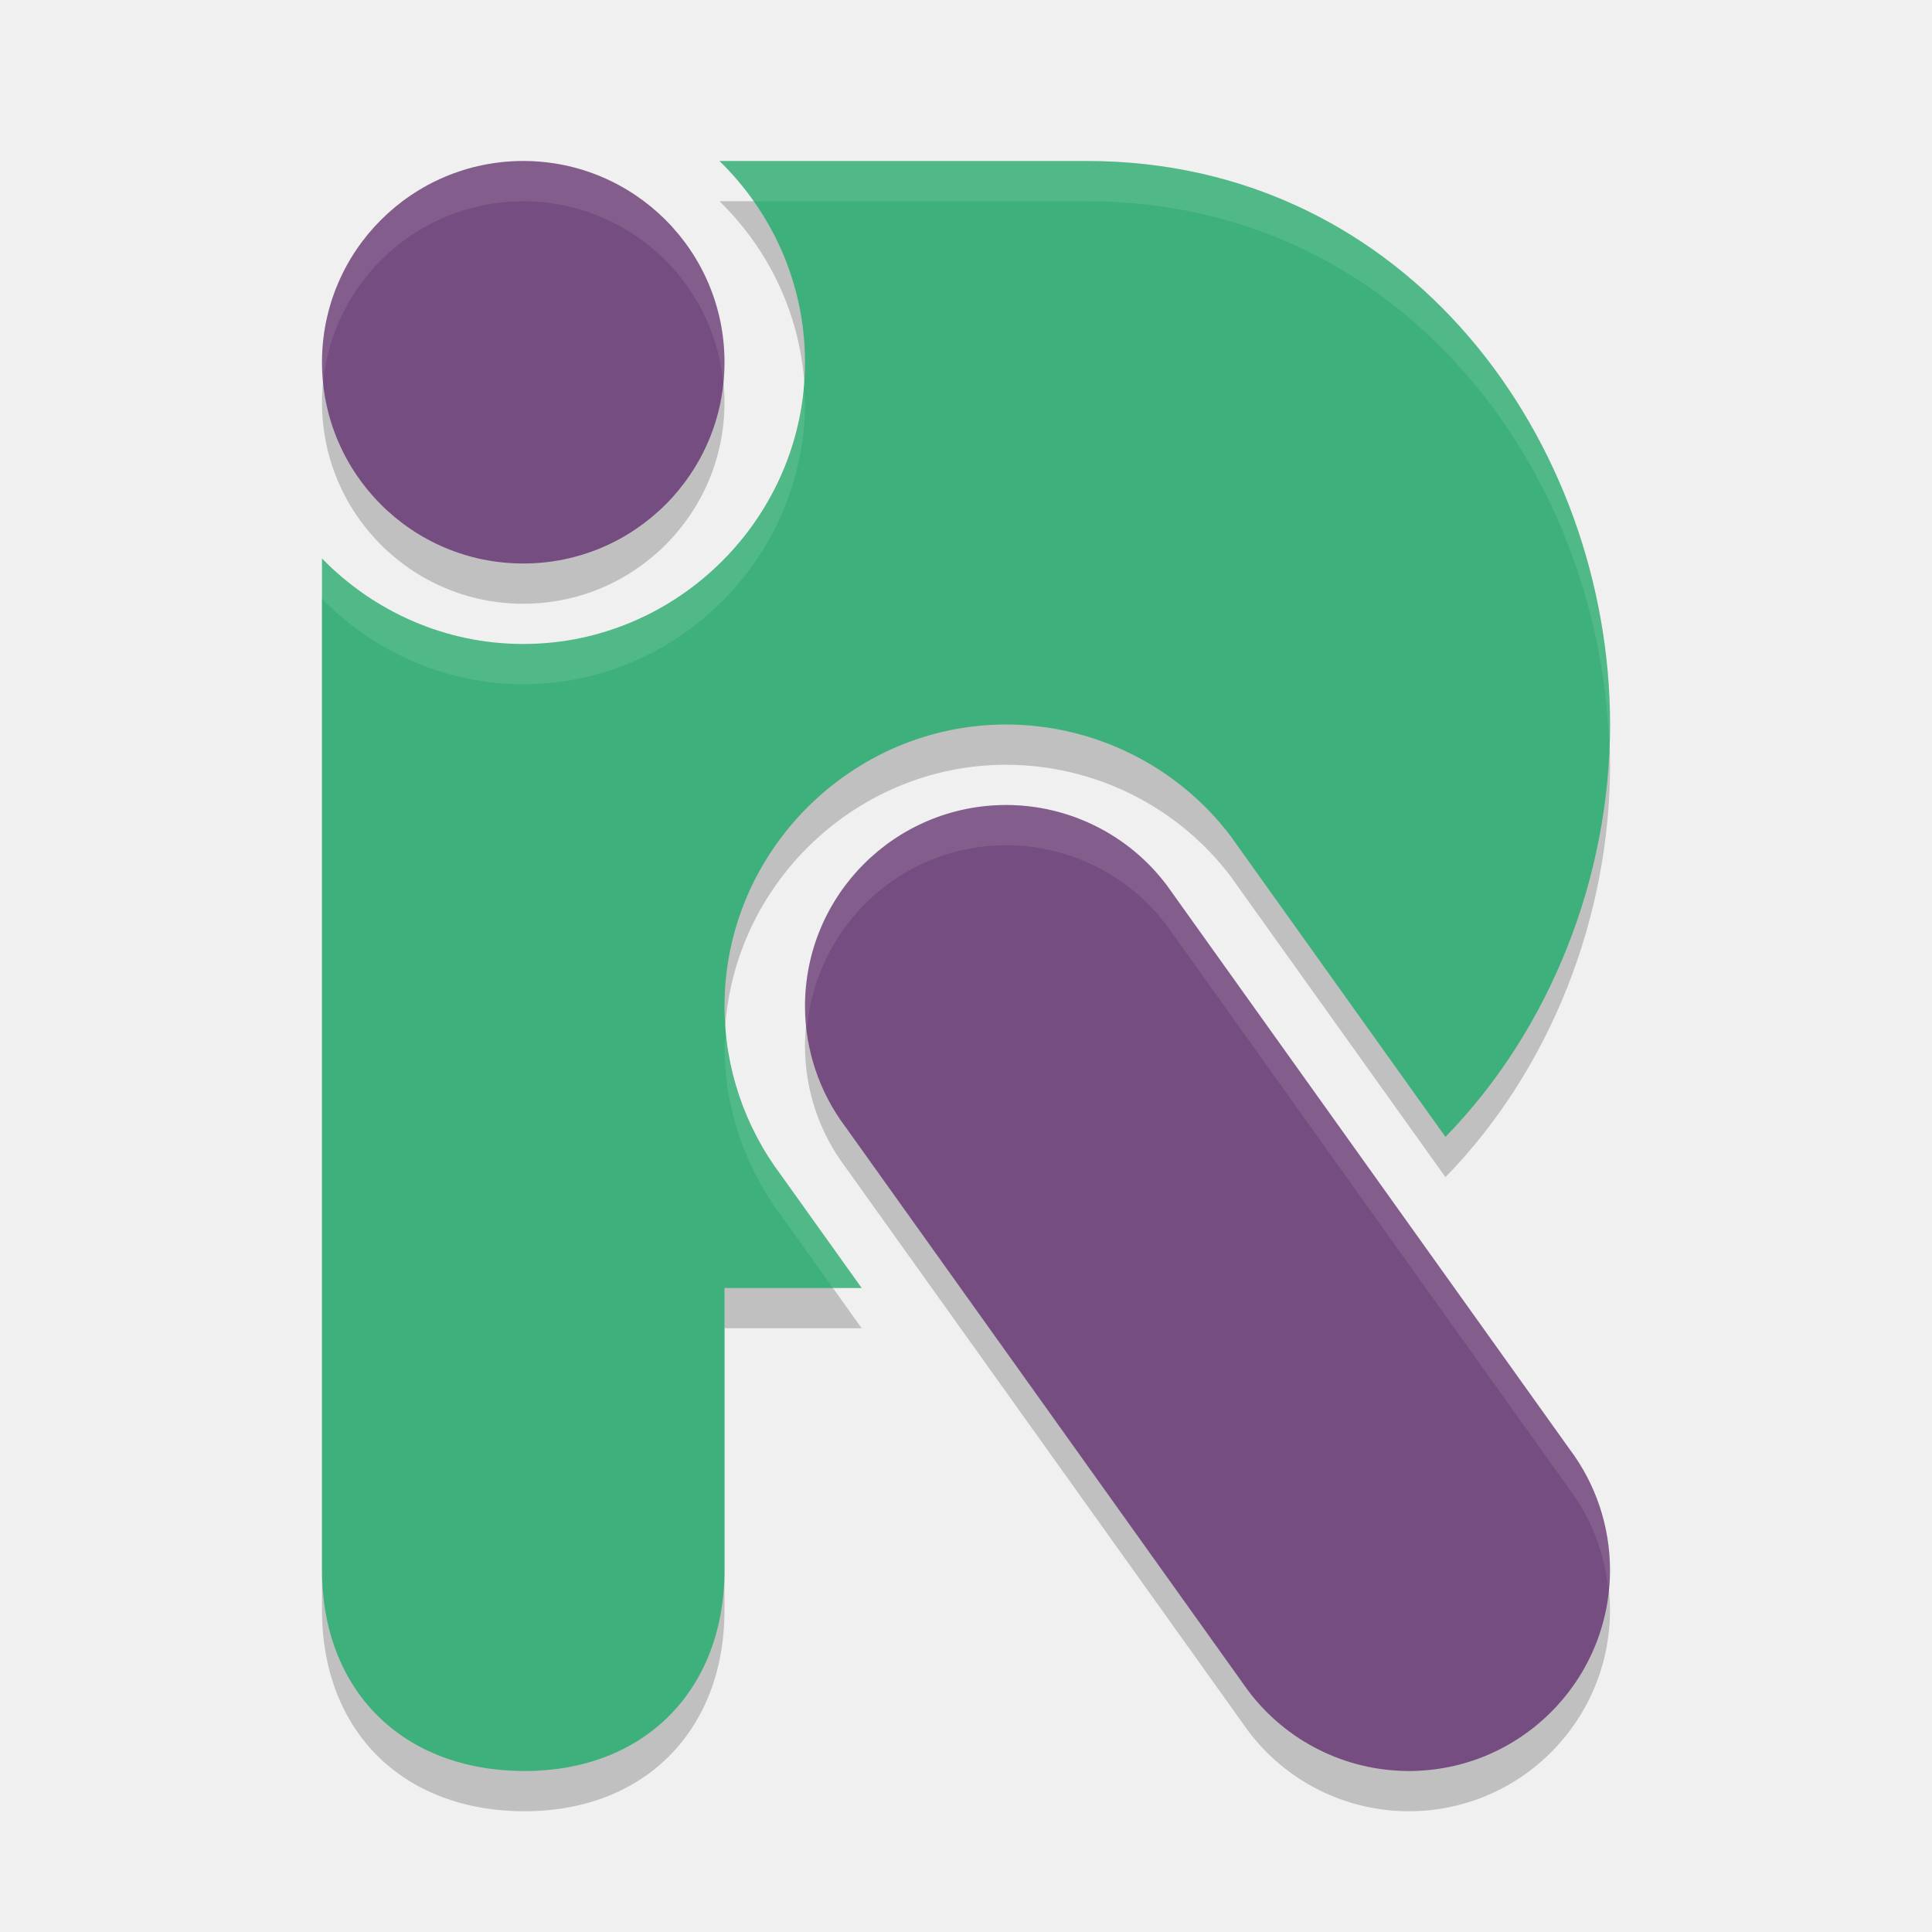
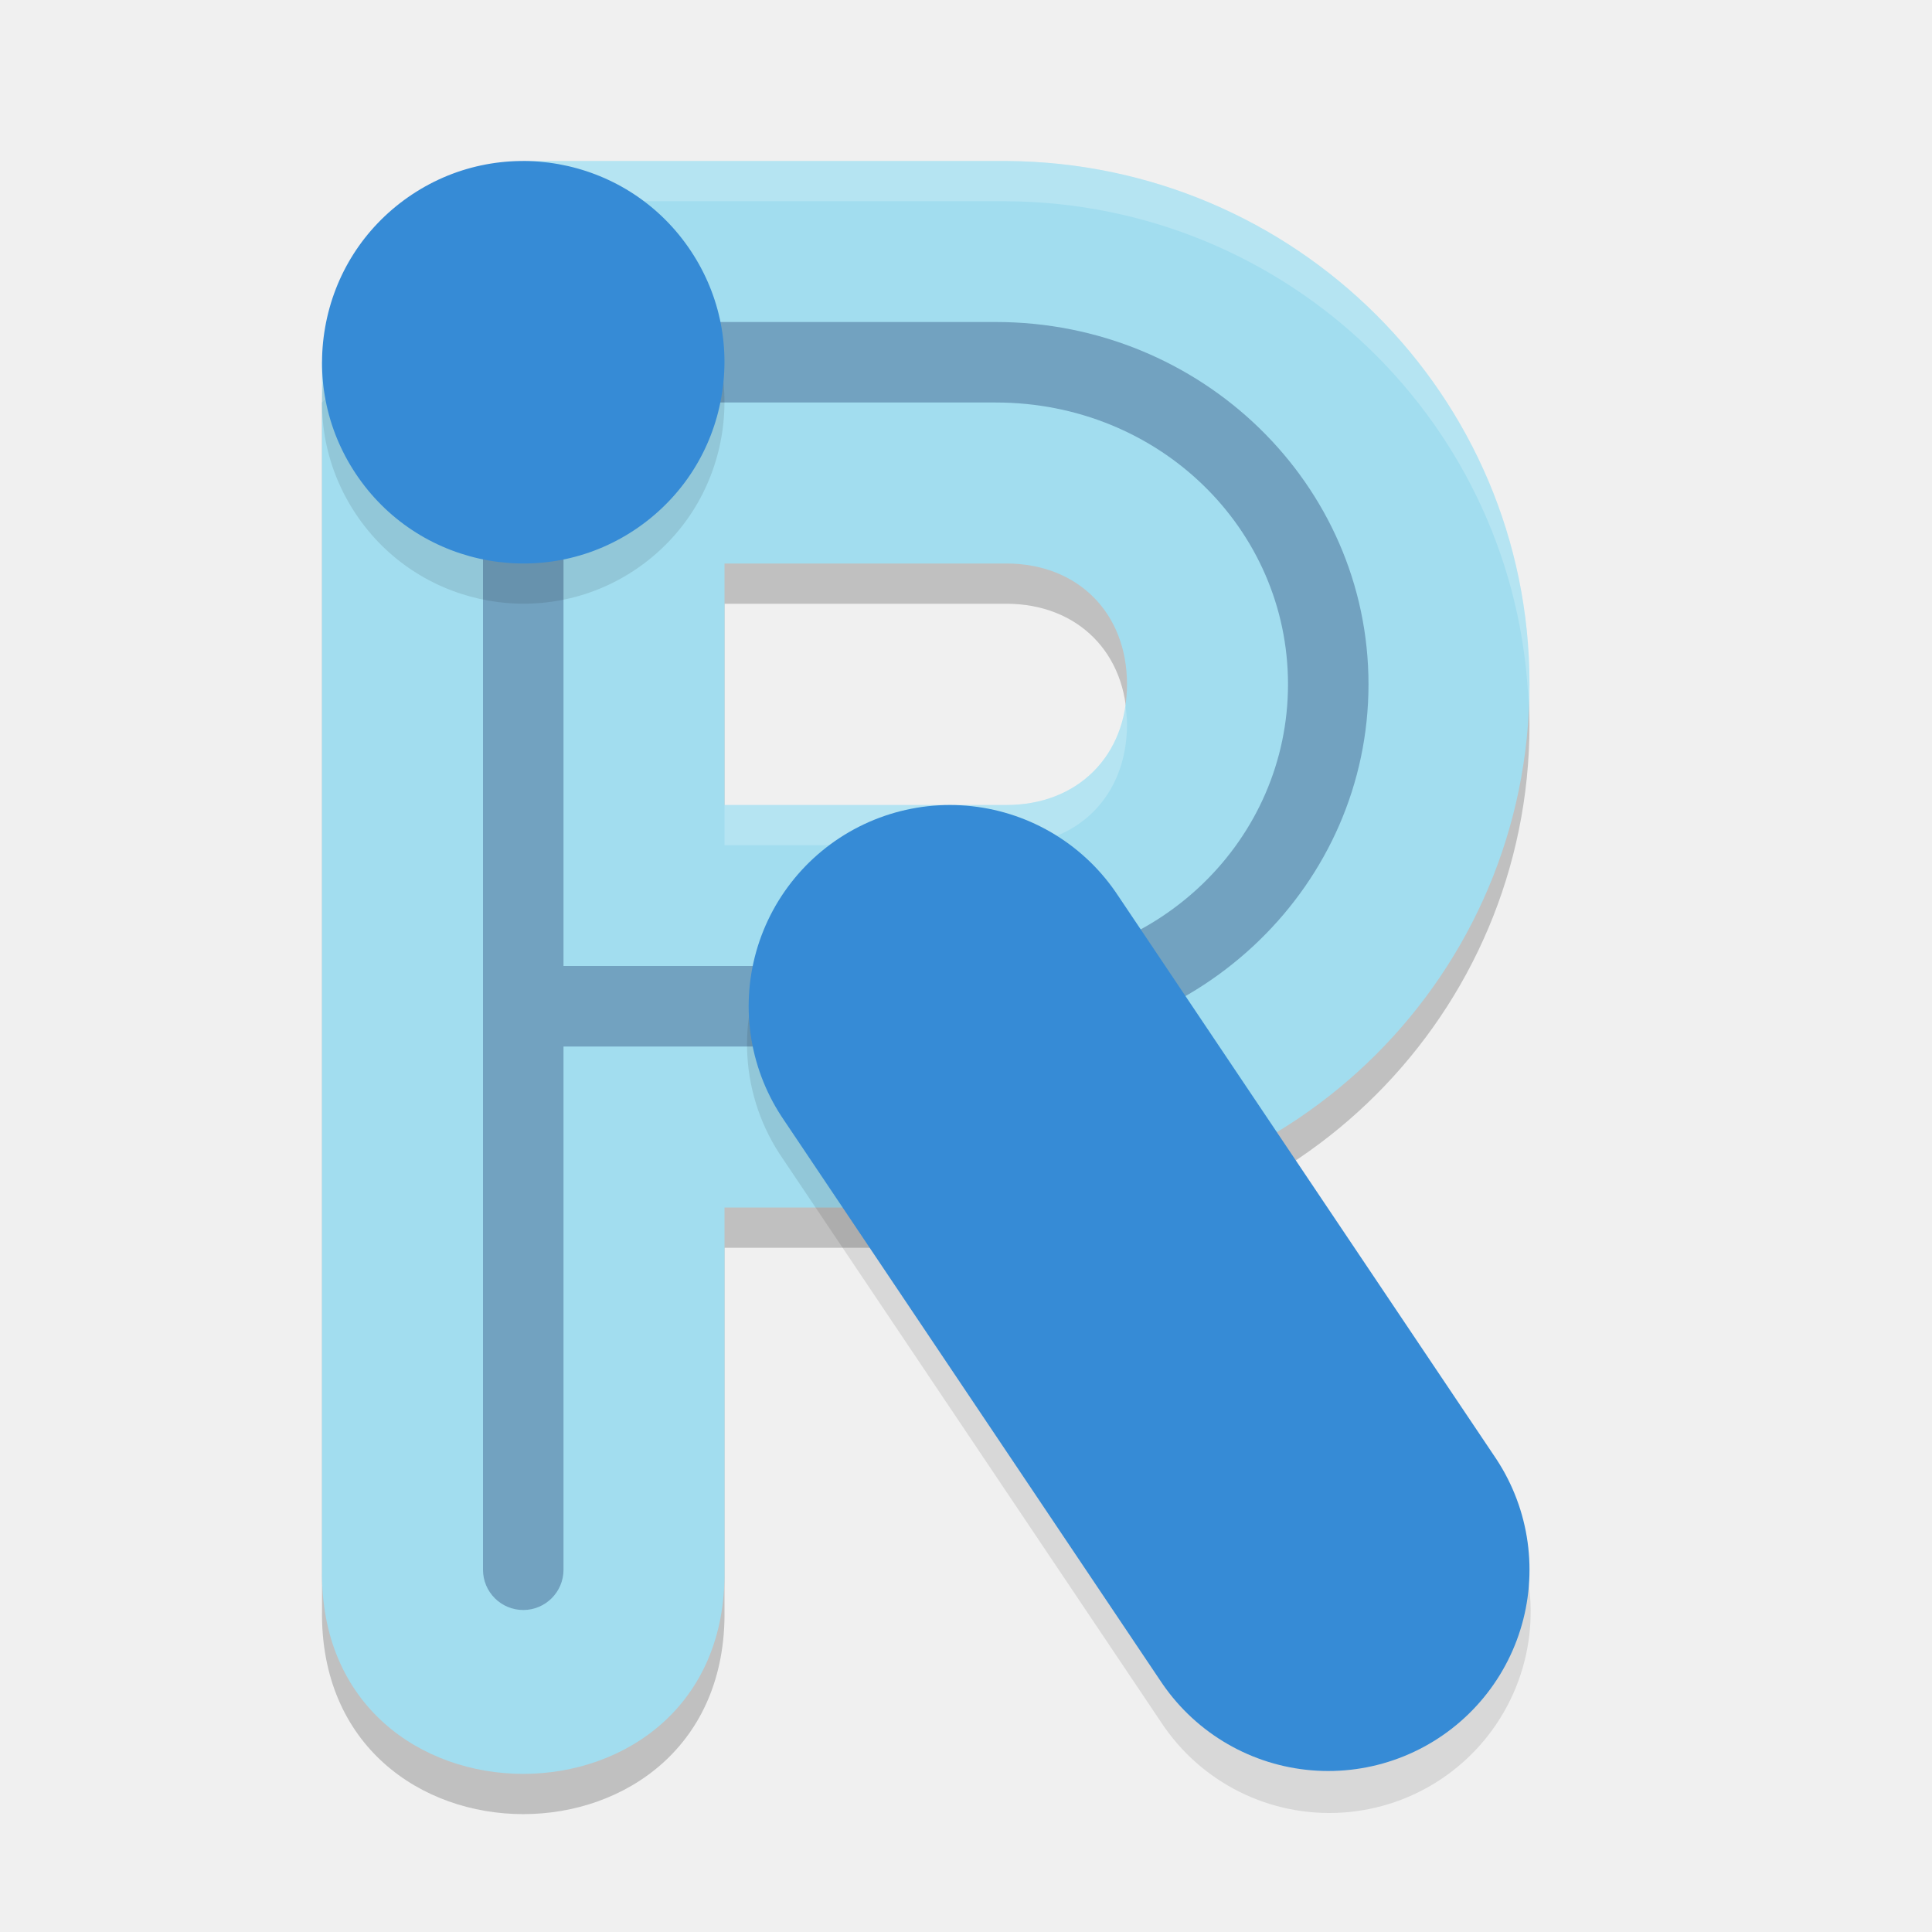
- <svg xmlns="http://www.w3.org/2000/svg" width="24" height="24" version="1.1" viewBox="0 0 24 24">
-   <path style="opacity:.2" d="m6.5 2.5a2.5 2.5 0 0 0 -2.5 2.5 2.5 2.5 0 0 0 2.5 2.5 2.5 2.5 0 0 0 2.5 -2.5 2.5 2.5 0 0 0 -2.5 -2.5zm2.438 0c0.653 0.637 1.062 1.524 1.062 2.5 0 1.921-1.579 3.5-3.5 3.5-0.976 0-1.863-0.409-2.5-1.062v12.562c0 1.5 1 2.5 2.518 2.5 1.482 0 2.482-1 2.482-2.5v-3.5h1.704l-1.001-1.401c-0.455-0.605-0.702-1.341-0.703-2.097v-0.002c0-1.921 1.579-3.5 3.5-3.5h0.001c1.1 0.002 2.139 0.521 2.798 1.402l0.013 0.019 2.644 3.702c1.306-1.339 2.044-3.229 2.045-5.123-0.002-3.5-2.5-7-6.5-7zm3.562 8c-1.381 0-2.5 1.119-2.5 2.5 0.001 0.54 0.177 1.066 0.502 1.498l5 7c0.471 0.63 1.211 1.001 1.998 1.002 1.381 0 2.5-1.119 2.5-2.5-0.001-0.54-0.177-1.066-0.502-1.498l-5-7c-0.471-0.63-1.211-1.001-1.998-1.002z" />
-   <path style="fill:#3eb07b" d="m8.938 2c0.653 0.637 1.062 1.524 1.062 2.5 0 1.921-1.579 3.5-3.5 3.5-0.976 0-1.863-0.409-2.5-1.062v12.562c0 1.5 1 2.5 2.518 2.5 1.482 0 2.482-1 2.482-2.5v-3.5h1.704l-1.001-1.401c-0.455-0.605-0.702-1.341-0.703-2.097v-0.002c0-1.921 1.579-3.5 3.5-3.5h0.001c1.1 0.002 2.139 0.521 2.798 1.402l0.013 0.019 2.644 3.702c1.306-1.339 2.044-3.229 2.045-5.123-0.002-3.5-2.5-7-6.5-7z" />
-   <circle style="fill:#764d80" cx="6.5" cy="4.5" r="2.5" />
-   <path style="fill:#764d80" d="m12.5 10c-1.381 0-2.5 1.119-2.5 2.5 0.001 0.54 0.177 1.066 0.502 1.498l5 7c0.471 0.63 1.211 1.001 1.998 1.002 1.381 0 2.5-1.119 2.5-2.5-0.001-0.54-0.177-1.066-0.502-1.498l-5-7c-0.471-0.63-1.211-1.001-1.998-1.002z" />
-   <path style="fill:#ffffff;opacity:0.1" d="M 8.939 2 C 9.096 2.153 9.235 2.321 9.361 2.5 L 13.5 2.5 C 17.4 2.5 19.865 5.826 19.988 9.236 C 19.991 9.157 20 9.079 20 9 C 19.998 5.5 17.5 2 13.5 2 L 8.939 2 z M 9.975 4.752 C 9.842 6.555 8.335 8 6.5 8 C 5.524 8 4.637 7.592 4 6.939 L 4 7.438 C 4.637 8.09 5.524 8.5 6.5 8.5 C 8.421 8.5 10 6.921 10 5 C 10 4.915 9.981 4.835 9.975 4.752 z M 9.023 12.777 C 9.019 12.852 9 12.924 9 13 L 9 13.002 C 9.001 13.758 9.248 14.495 9.703 15.1 L 10.346 16 L 10.703 16 L 9.703 14.6 C 9.304 14.069 9.077 13.435 9.023 12.777 z" />
-   <path style="fill:#ffffff;opacity:0.1" d="M 6.5 2 A 2.5 2.5 0 0 0 4 4.5 A 2.5 2.5 0 0 0 4.014 4.738 A 2.5 2.5 0 0 1 6.5 2.5 A 2.5 2.5 0 0 1 8.986 4.762 A 2.5 2.5 0 0 0 9 4.5 A 2.5 2.5 0 0 0 6.5 2 z" />
-   <path style="fill:#ffffff;opacity:0.1" d="M 12.5 10 C 11.119 10 10 11.119 10 12.5 C 10 12.592 10.013 12.682 10.023 12.773 C 10.14 11.501 11.197 10.5 12.5 10.5 C 13.287 10.501 14.027 10.872 14.498 11.502 L 19.498 18.502 C 19.767 18.86 19.927 19.283 19.977 19.725 C 19.983 19.649 20 19.577 20 19.5 C 19.999 18.96 19.823 18.434 19.498 18.002 L 14.498 11.002 C 14.027 10.372 13.287 10.001 12.5 10 z" />
+ <svg xmlns="http://www.w3.org/2000/svg" width="24" height="24" version="1">
+   <path style="opacity:0.2" d="m 6.5,2.5 -2.5,2.5 V 20 c -0.048,3.381 5.048,3.381 5,0 v -4.5 h 3.5 c 3.59,0 6.5,-2.91 6.5,-6.5 0,-3.59 -2.91,-6.479 -6.5,-6.5 z m 2.5,5 h 3.5 c 0.888,0 1.5,0.612 1.5,1.5 0,0.888 -0.612,1.5 -1.5,1.5 H 9 Z" />
+   <path style="fill:#a2ddef" d="M 6.5 2 L 4 4.5 L 4 19.5 C 3.952 22.881 9.048 22.881 9 19.5 L 9 15 L 12.5 15 C 16.09 15 19 12.09 19 8.5 C 19 4.91 16.09 2.021 12.5 2 L 6.5 2 z M 9 7 L 12.5 7 C 13.388 7 14 7.612 14 8.5 C 14 9.388 13.388 10 12.5 10 L 9 10 L 9 7 z" />
+   <path style="opacity:0.3;fill:#001851" d="M 6.314 4 L 6.314 4.529 A 0.5 0.5 0 0 0 6 5 L 6 19.5 A 0.5 0.5 0 1 0 7 19.5 L 7 13 L 12.369 13 C 14.926 13 17 10.985 17 8.5 C 17 6.015 14.926 4 12.369 4 L 6.314 4 z M 7 5 L 7.314 5 L 9 5 L 12.369 5 C 14.401 5 16 6.571 16 8.5 C 16 10.429 14.401 12 12.369 12 L 9 12 L 7.314 12 L 7 12 L 7 5 z" />
+   <path style="opacity:0.2;fill:#ffffff" d="M 6.5 2 L 4 4.5 L 4 5 L 6.5 2.5 L 12.5 2.5 C 16.005 2.52 18.856 5.278 18.988 8.75 C 18.991 8.666 19 8.584 19 8.5 C 19 4.91 16.09 2.021 12.5 2 L 6.5 2 z M 13.979 8.75 C 13.873 9.499 13.301 10 12.5 10 L 9 10 L 9 10.5 L 12.5 10.5 C 13.388 10.5 14 9.888 14 9 C 14 8.913 13.99 8.832 13.979 8.75 z" />
+   <path style="opacity:0.1;fill-rule:evenodd" d="M 6.455,2.5 C 5.974,2.507 5.49,2.654 5.066,2.951 4.519,3.334 4.155,3.908 4.039,4.566 3.923,5.224 4.07,5.886 4.453,6.433 5.244,7.563 6.805,7.839 7.934,7.048 8.48,6.665 8.845,6.091 8.961,5.433 9.077,4.776 8.93,4.113 8.547,3.566 8.053,2.86 7.258,2.486 6.455,2.5 Z m 5.309,7.971 a 2.5,2.5 0 0 0 -2.039,3.924 l 4.699,7 a 2.501,2.501 0 1 0 4.152,-2.789 l -4.701,-7 A 2.5,2.5 0 0 0 11.764,10.47 Z" />
+   <path style="fill:#368bd6;fill-rule:evenodd" d="M 8.547,3.066 C 8.93,3.613 9.077,4.277 8.961,4.934 8.845,5.592 8.48,6.165 7.934,6.548 6.805,7.34 5.243,7.064 4.453,5.934 4.07,5.387 3.923,4.724 4.039,4.066 4.155,3.408 4.52,2.835 5.066,2.452 6.195,1.66 7.757,1.936 8.547,3.066 Z" />
+   <path style="fill:none;stroke:#368bd6;stroke-width:5;stroke-linecap:round" d="m 16.5,19.5 -4.7,-7" />
</svg>
